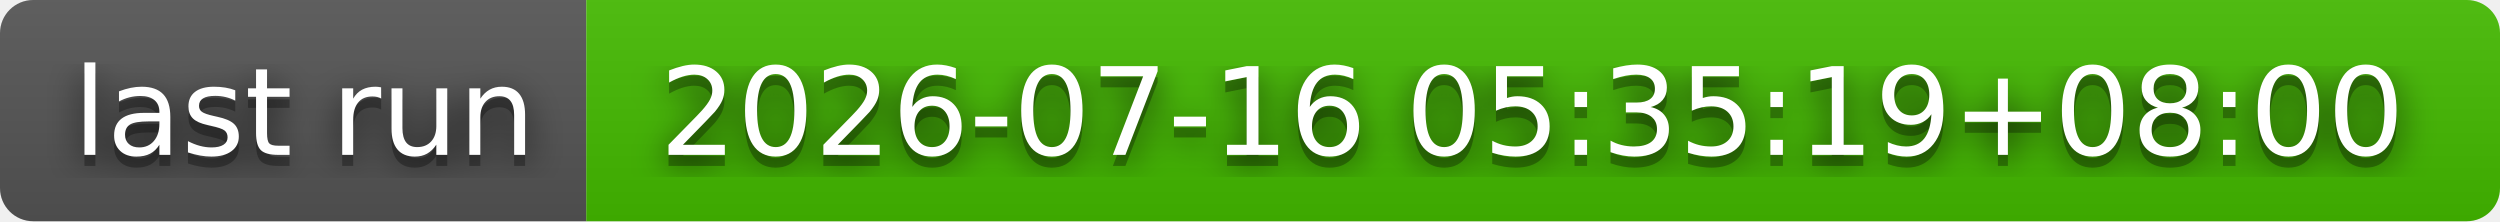
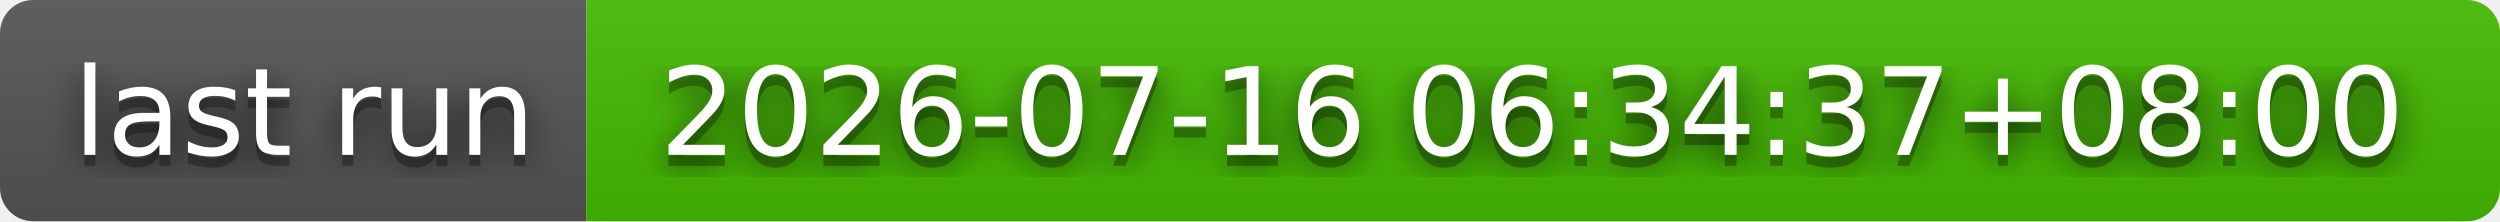
- <svg xmlns="http://www.w3.org/2000/svg" width="226" height="20" role="img" aria-label="last run: 2026-07-16 05:35:19+08:00">
+ <svg xmlns="http://www.w3.org/2000/svg" width="226" height="20" role="img" aria-label="last run: 2026-07-16 06:34:37+08:00">
  <filter id="blur">
    <feGaussianBlur stdDeviation="16" />
  </filter>
  <linearGradient id="s" x2="0" y2="100%">
    <stop offset="0" stop-color="#bbb" stop-opacity=".1" />
    <stop offset="1" stop-opacity=".1" />
  </linearGradient>
  <clipPath id="r">
    <rect width="226" height="20" rx="3" />
  </clipPath>
  <g clip-path="url(#r)">
    <rect width="53" height="20" fill="#555" />
    <rect x="53" width="173" height="20" fill="#4b0" />
    <rect width="226" height="20" fill="url(#s)" />
  </g>
  <g fill="#fff" text-anchor="middle" font-family="Verdana,Geneva,DejaVu Sans,sans-serif" text-rendering="geometricPrecision" font-size="110">
    <g transform="scale(.1)">
      <g aria-hidden="true" fill="#010101">
        <text x="275" y="150" fill-opacity=".8" filter="url(#blur)" textLength="430">last run</text>
        <text x="275" y="150" fill-opacity=".3" textLength="430">last run</text>
      </g>
      <text x="275" y="140" textLength="430">last run</text>
    </g>
    <g transform="scale(.1)">
      <g aria-hidden="true" fill="#010101">
-         <text x="1385" y="150" fill-opacity=".8" filter="url(#blur)" textLength="1630">2026-07-16 05:35:19+08:00</text>
-         <text x="1385" y="150" fill-opacity=".3" textLength="1630">2026-07-16 05:35:19+08:00</text>
+         <text x="1385" y="150" fill-opacity=".8" filter="url(#blur)" textLength="1630">2026-07-16 06:34:37+08:00</text>
+         <text x="1385" y="150" fill-opacity=".3" textLength="1630">2026-07-16 06:34:37+08:00</text>
      </g>
-       <text x="1385" y="140" textLength="1630">2026-07-16 05:35:19+08:00</text>
+       <text x="1385" y="140" textLength="1630">2026-07-16 06:34:37+08:00</text>
    </g>
  </g>
</svg>
